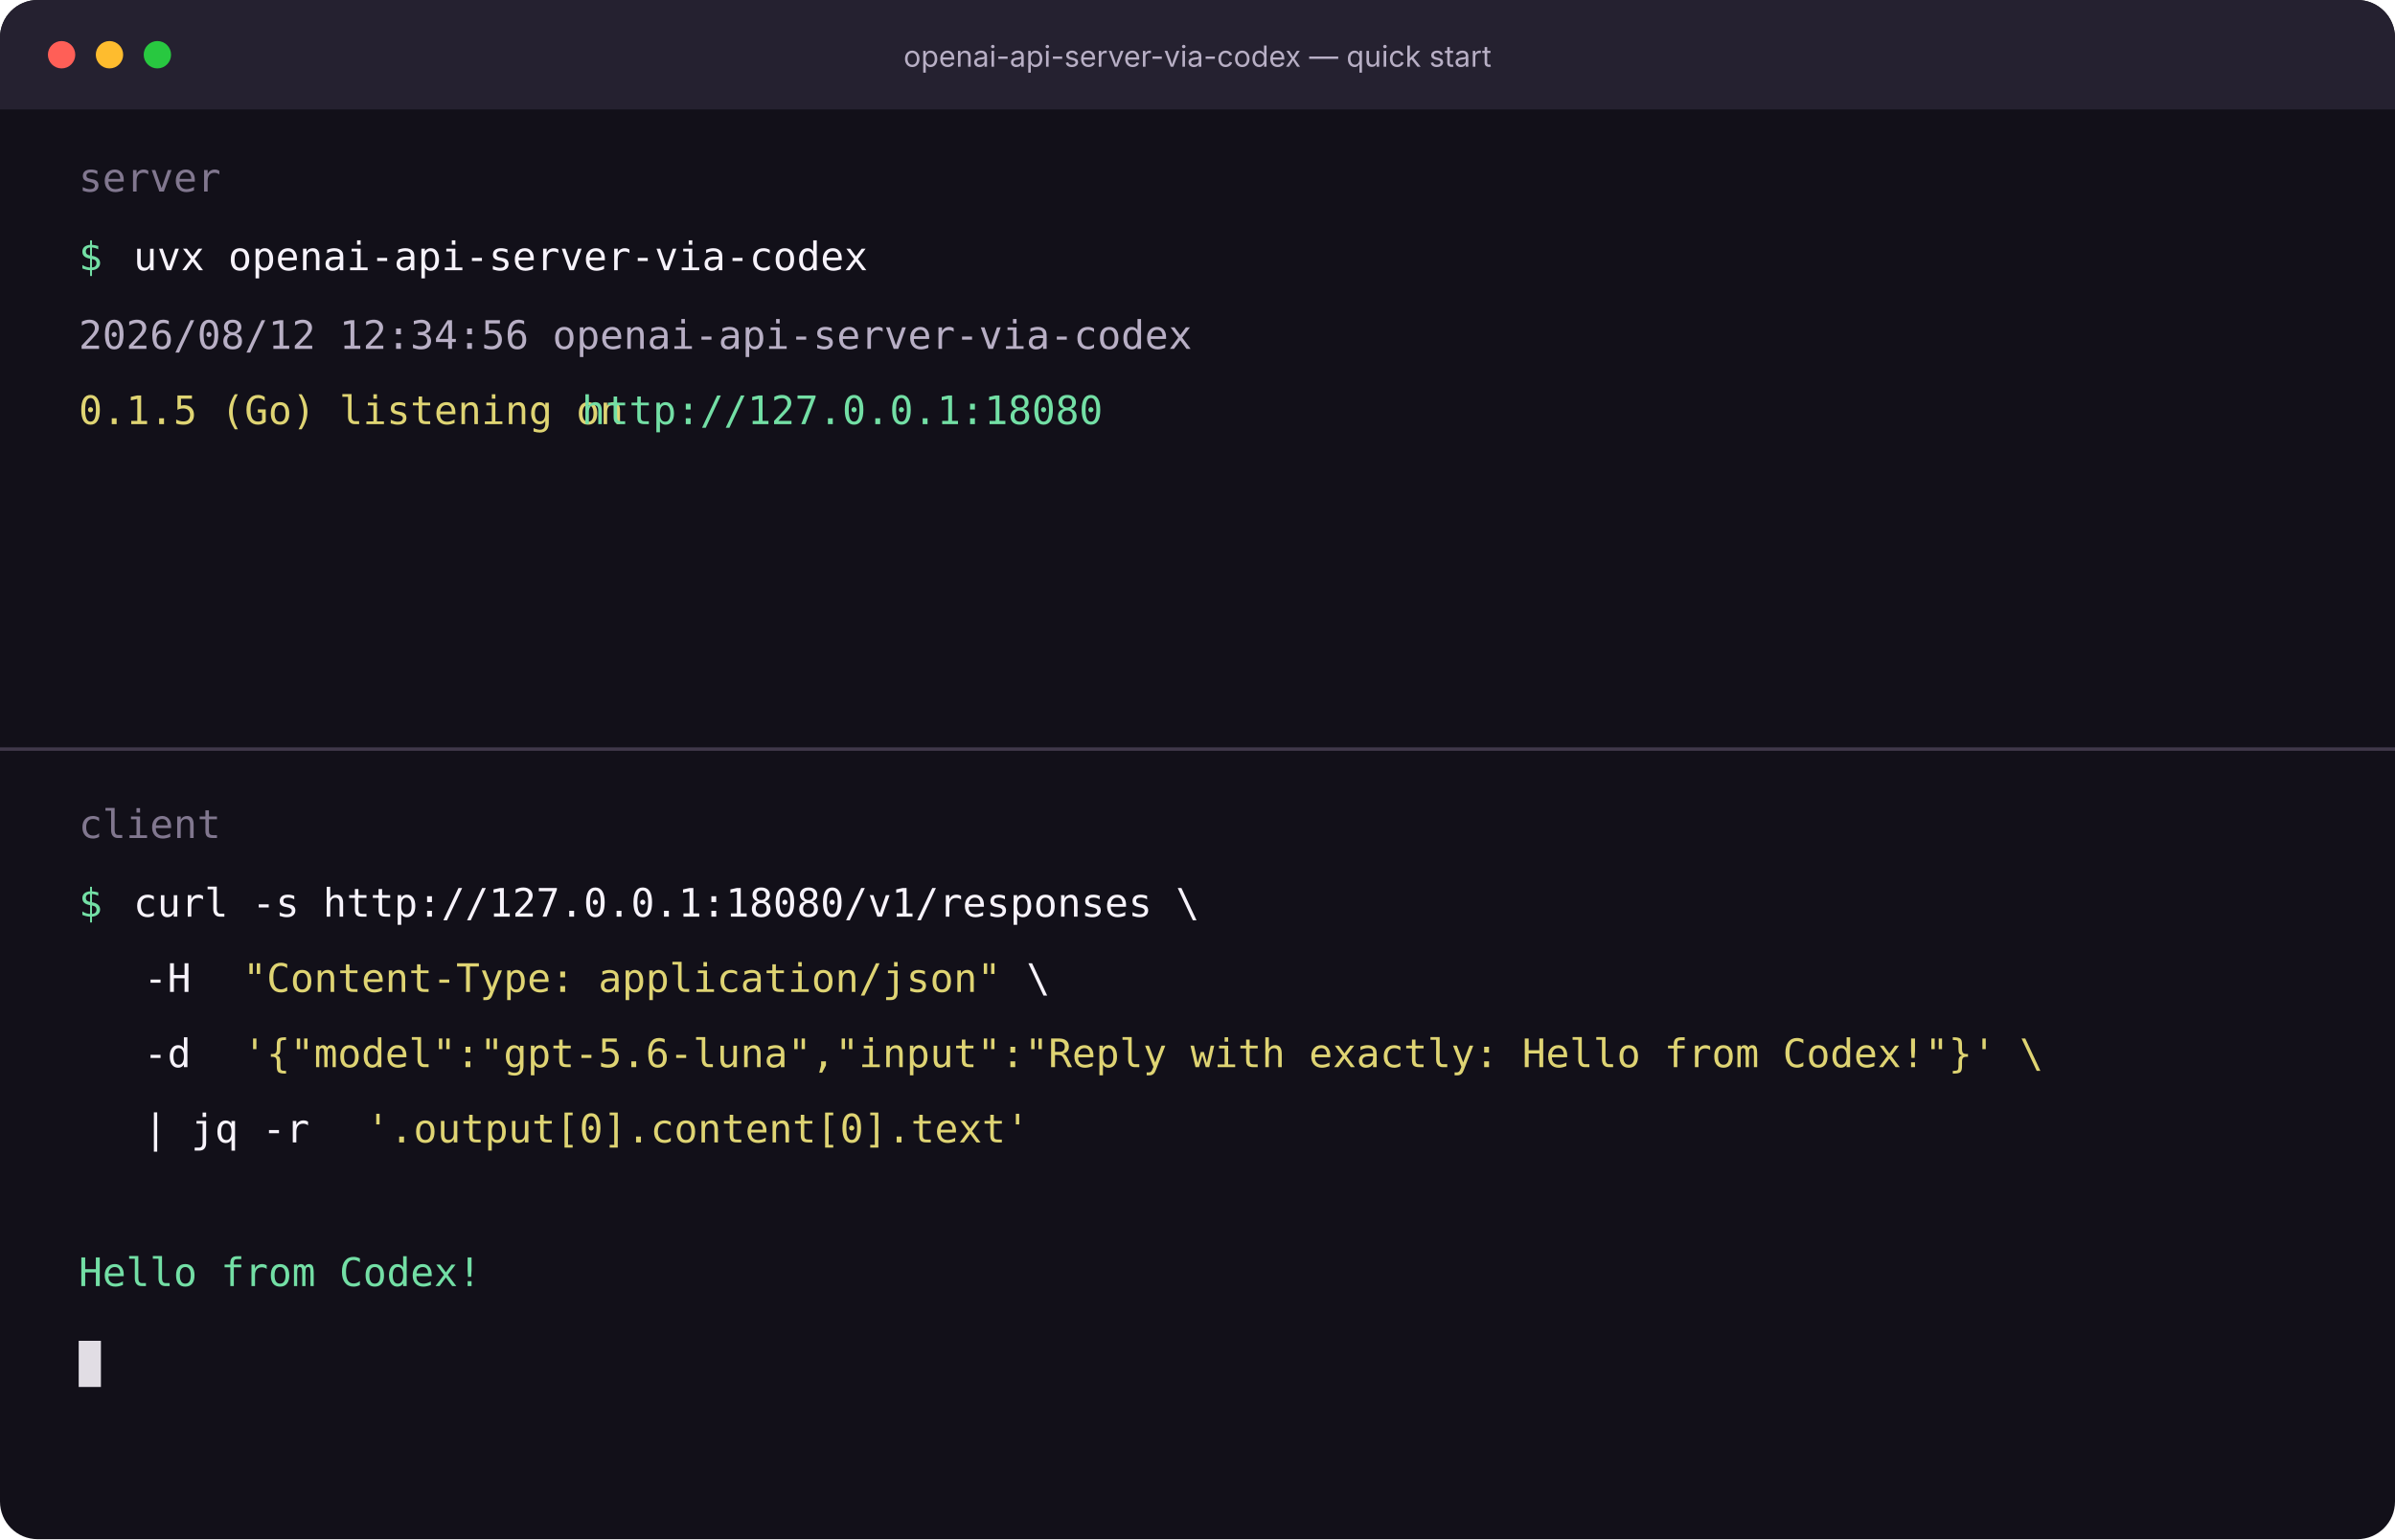
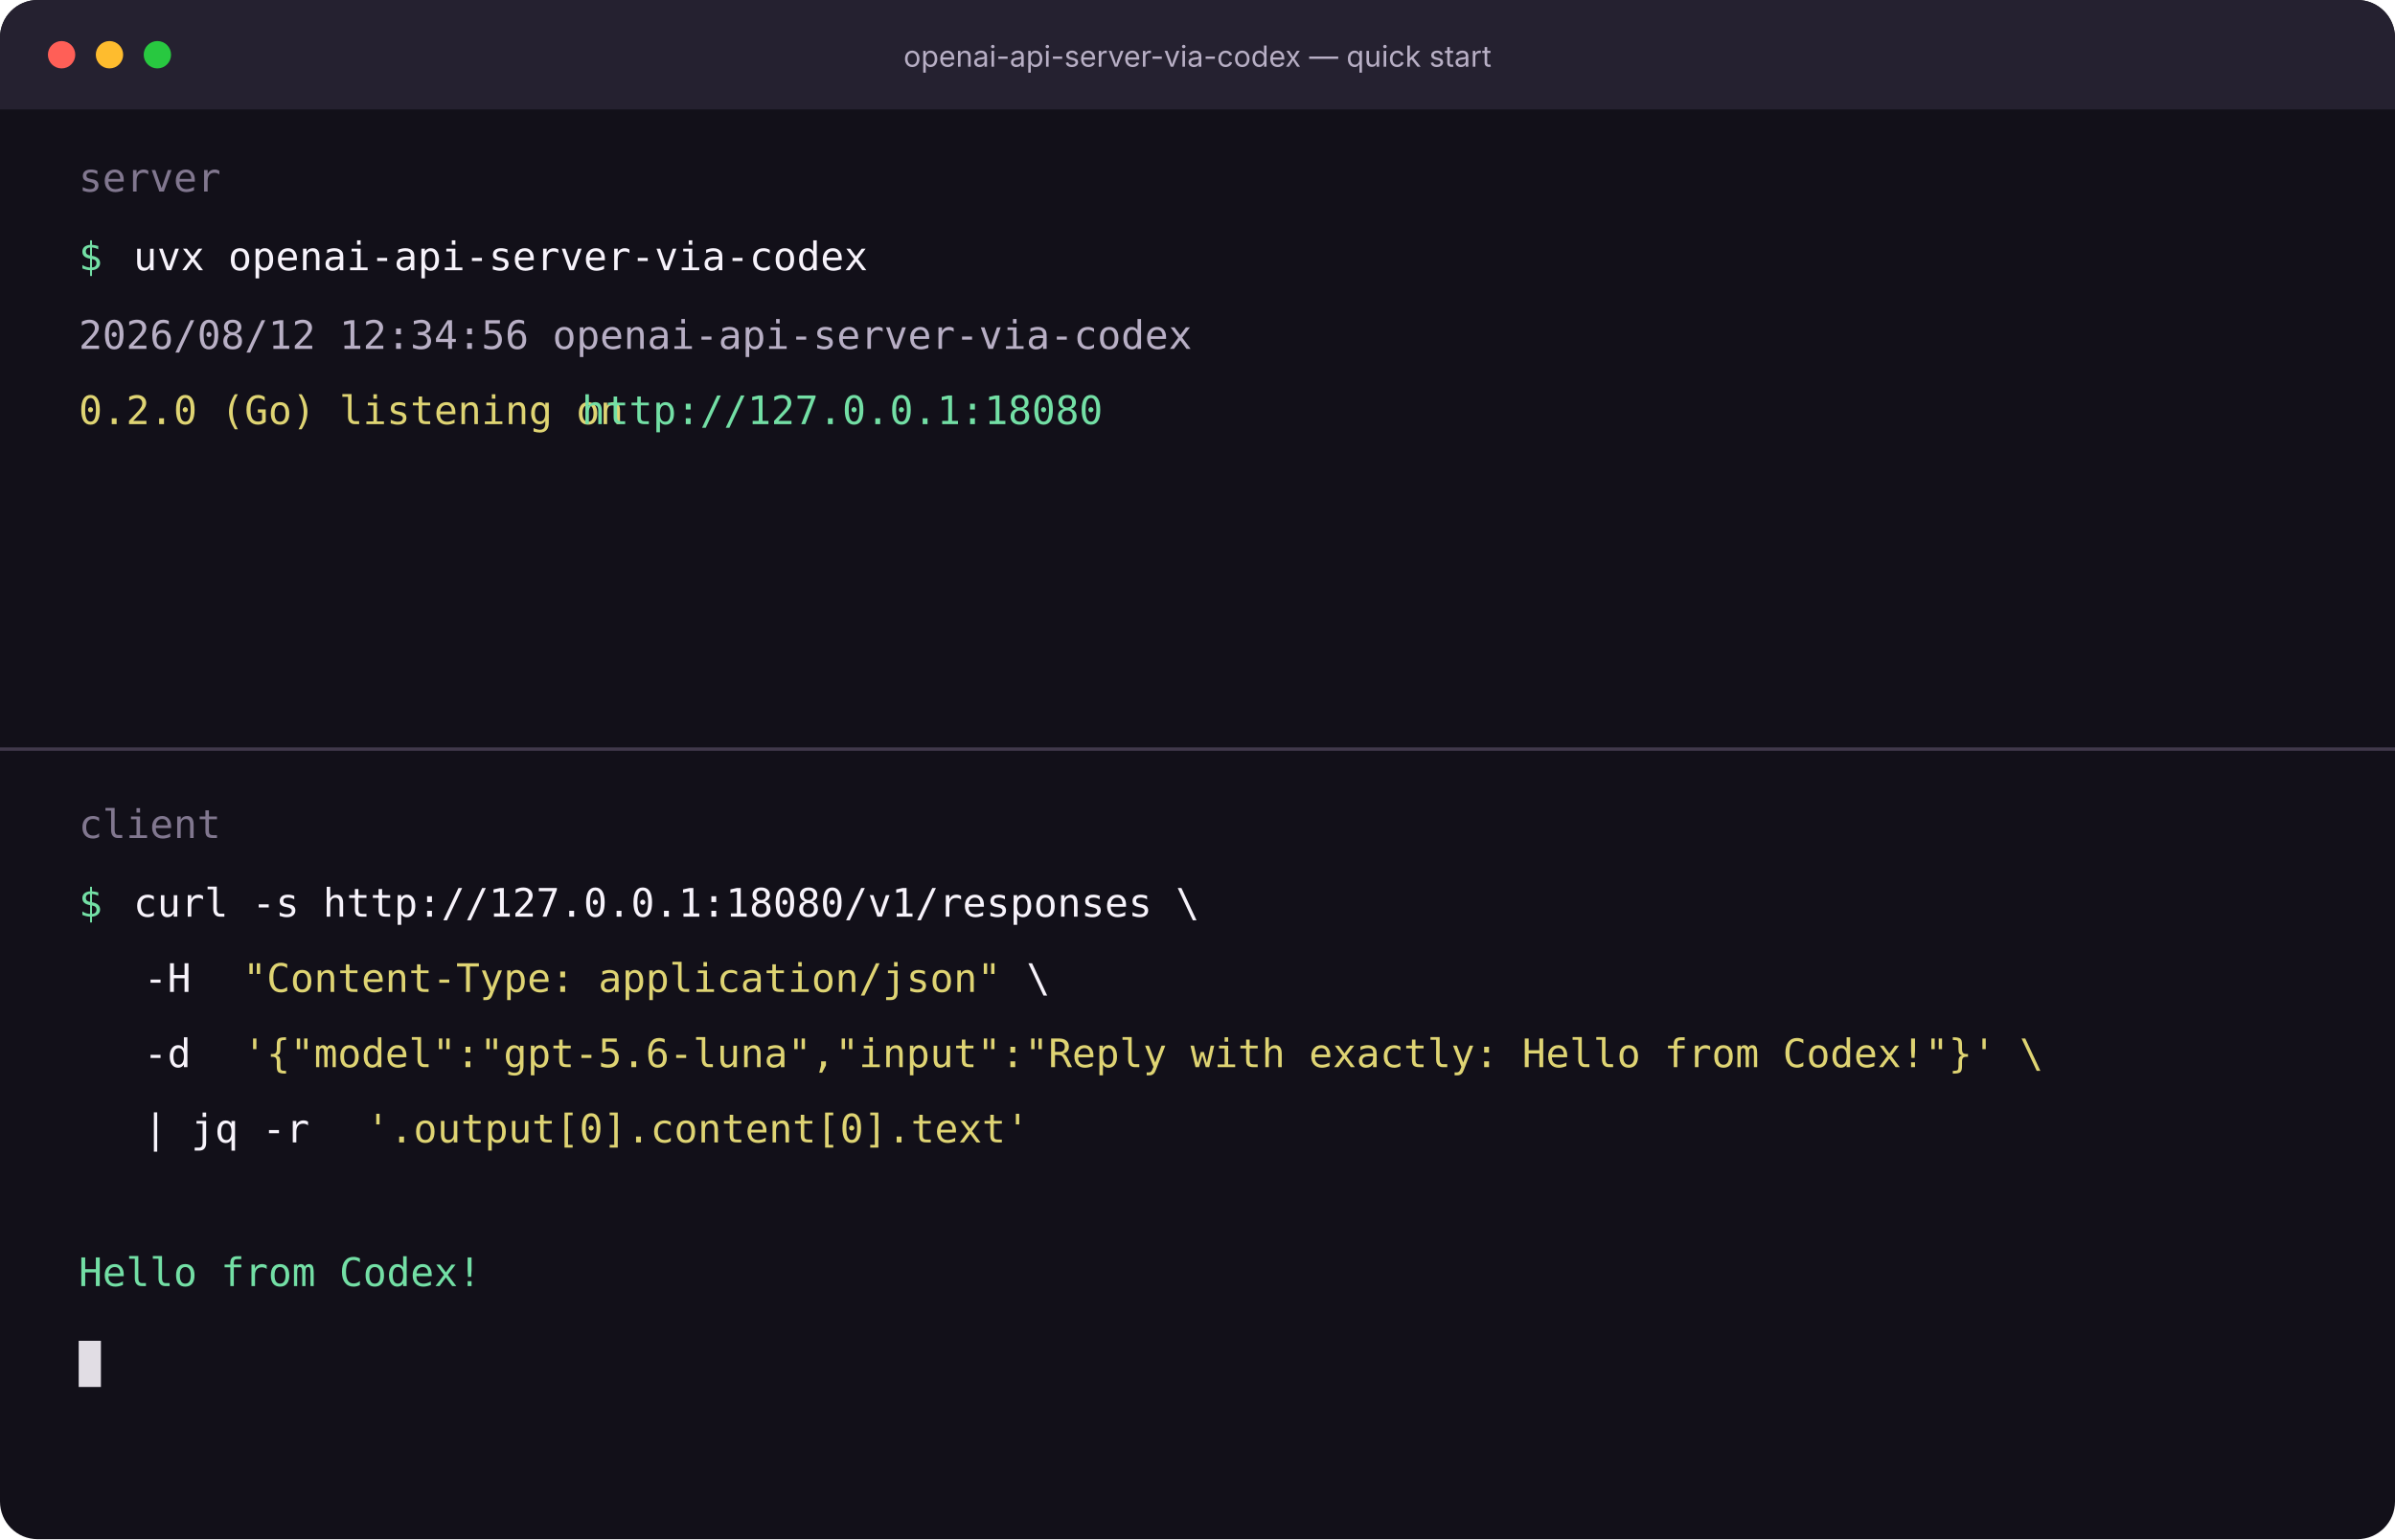
<svg xmlns="http://www.w3.org/2000/svg" width="1400" height="900" viewBox="0 0 1400 900" role="img" aria-labelledby="title desc">
  <rect width="1400" height="900" rx="22" fill="#121019" />
  <path d="M22 0h1356a22 22 0 0 1 22 22v42H0V22A22 22 0 0 1 22 0z" fill="#252130" />
  <circle cx="36" cy="32" r="8" fill="#ff5f57" />
  <circle cx="64" cy="32" r="8" fill="#febc2e" />
  <circle cx="92" cy="32" r="8" fill="#28c840" />
  <text x="700" y="39" text-anchor="middle" fill="#b8afc5" font-family="Inter, ui-sans-serif, system-ui, sans-serif" font-size="17">openai-api-server-via-codex — quick start</text>
  <g font-family="SFMono-Regular, Menlo, Monaco, Consolas, monospace" font-size="23">
    <text x="46" y="112" fill="#81778f">server</text>
    <text x="46" y="158" fill="#73dfa5">$</text>
    <text x="78" y="158" fill="#f7f3fb">uvx openai-api-server-via-codex</text>
    <text x="46" y="204" fill="#b8afc5">2026/08/12 12:34:56 openai-api-server-via-codex</text>
-     <text x="46" y="248" fill="#dfd473">0.1.5 (Go) listening on</text>
+     <text x="46" y="248" fill="#dfd473">0.2.0 (Go) listening on</text>
    <text x="340" y="248" fill="#73dfa5">http://127.0.0.1:18080</text>
    <line x1="0" y1="438" x2="1400" y2="438" stroke="#40384a" stroke-width="2" />
    <text x="46" y="490" fill="#81778f">client</text>
    <text x="46" y="536" fill="#73dfa5">$</text>
    <text x="78" y="536" fill="#f7f3fb">curl -s http://127.0.0.1:18080/v1/responses \</text>
    <text x="84" y="580" fill="#f7f3fb">-H </text>
    <text x="142" y="580" fill="#dfd473">"Content-Type: application/json"</text>
    <text x="600" y="580" fill="#f7f3fb"> \</text>
    <text x="84" y="624" fill="#f7f3fb">-d </text>
    <text x="142" y="624" fill="#dfd473">'{"model":"gpt-5.6-luna","input":"Reply with exactly: Hello from Codex!"}' \</text>
    <text x="84" y="668" fill="#f7f3fb">| jq -r </text>
    <text x="214" y="668" fill="#dfd473">'.output[0].content[0].text'</text>
    <text x="46" y="752" fill="#73dfa5">Hello from Codex!</text>
    <rect x="46" y="784" width="13" height="27" fill="#f7f3fb" opacity="0.9" />
  </g>
</svg>
